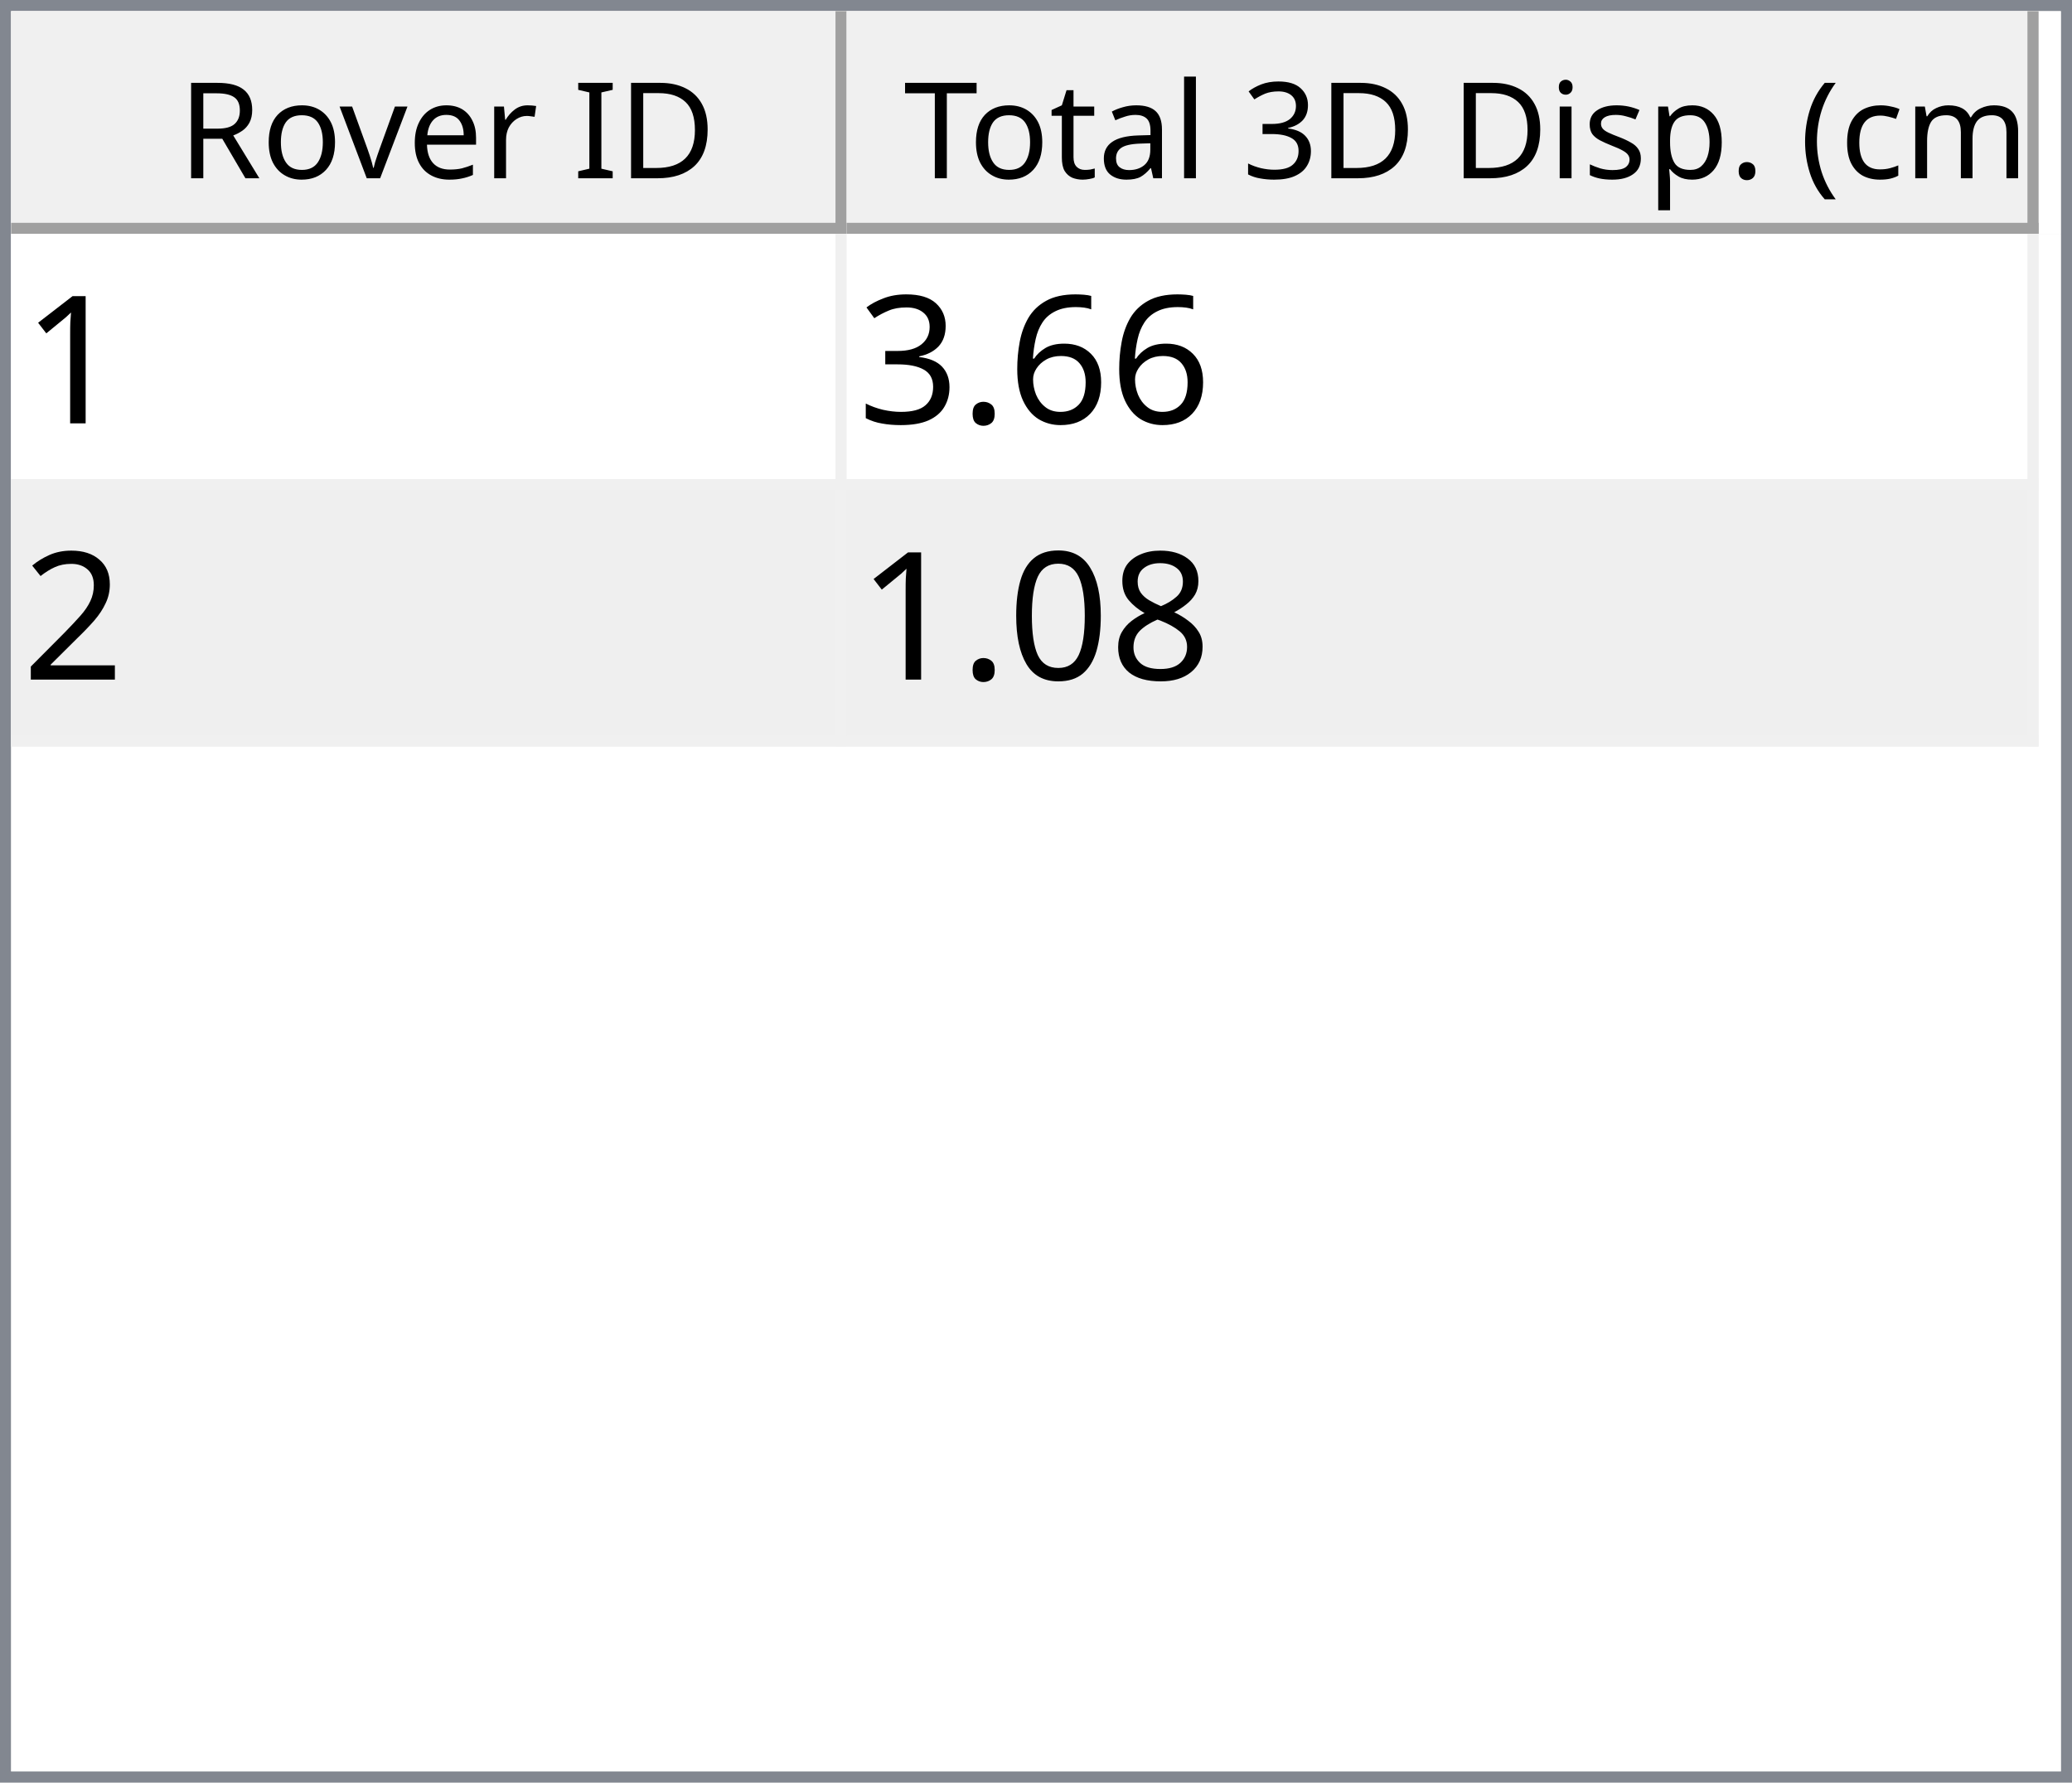
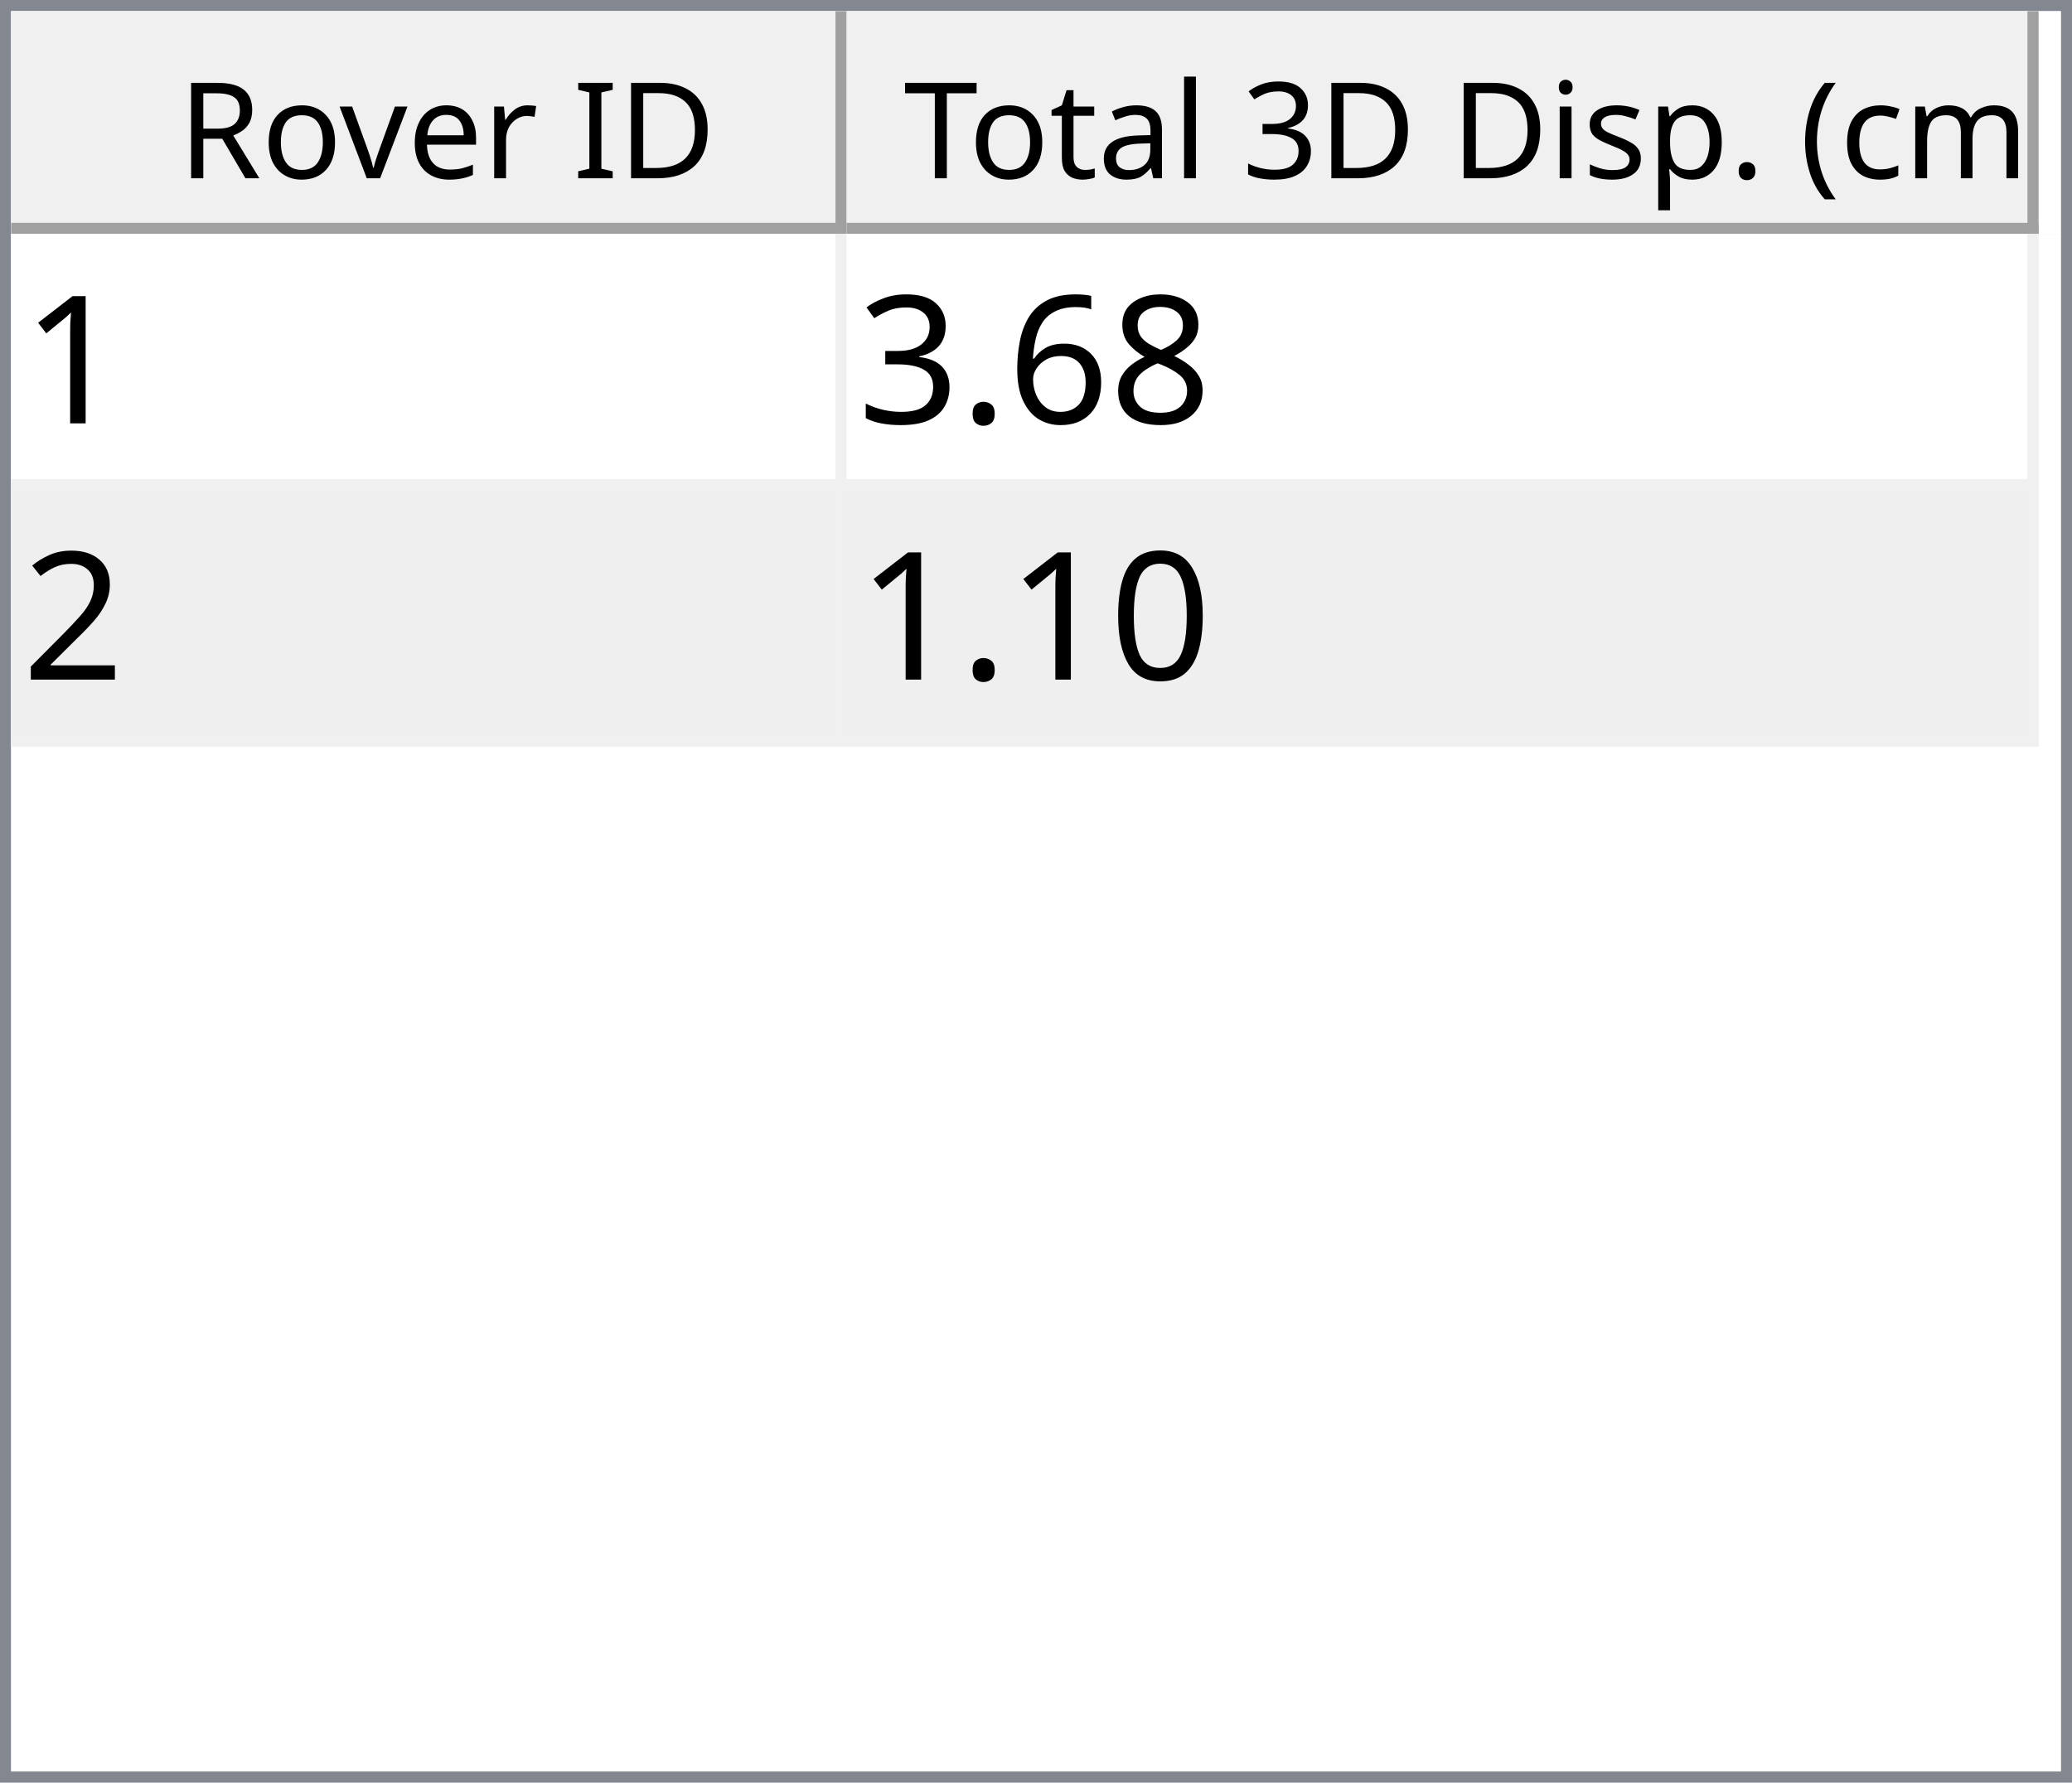
<svg xmlns="http://www.w3.org/2000/svg" style="fill-opacity:1; color-rendering:auto; color-interpolation:auto; text-rendering:auto; stroke:black; stroke-linecap:square; stroke-miterlimit:10; shape-rendering:auto; stroke-opacity:1; fill:black; stroke-dasharray:none; font-weight:normal; stroke-width:1; font-family:'Dialog'; font-style:normal; stroke-linejoin:miter; font-size:12px; stroke-dashoffset:0; image-rendering:auto;" width="186" height="160">
  <defs id="genericDefs" />
  <g>
    <defs id="defs1">
      <clipPath clipPathUnits="userSpaceOnUse" id="clipPath1">
        <path d="M0 0 L186 0 L186 160 L0 160 L0 0 Z" />
      </clipPath>
      <clipPath clipPathUnits="userSpaceOnUse" id="clipPath2">
        <path d="M0 0 L0 160 L186 160 L186 0 Z" />
      </clipPath>
      <clipPath clipPathUnits="userSpaceOnUse" id="clipPath3">
        <path d="M0 0 L0 20 L184 20 L184 0 Z" />
      </clipPath>
      <clipPath clipPathUnits="userSpaceOnUse" id="clipPath4">
        <path d="M0 0 L0 20 L75 20 L75 0 Z" />
      </clipPath>
      <clipPath clipPathUnits="userSpaceOnUse" id="clipPath5">
        <path d="M1 1 L1 19 L74 19 L74 1 Z" />
      </clipPath>
      <clipPath clipPathUnits="userSpaceOnUse" id="clipPath6">
        <path d="M0 0 L0 18 L73 18 L73 0 Z" />
      </clipPath>
      <clipPath clipPathUnits="userSpaceOnUse" id="clipPath7">
        <path d="M-0.5 -0.5 L-0.5 19.5 L74.5 19.5 L74.5 -0.5 Z" />
      </clipPath>
      <clipPath clipPathUnits="userSpaceOnUse" id="clipPath8">
        <path d="M0 0 L0 20 L107 20 L107 0 Z" />
      </clipPath>
      <clipPath clipPathUnits="userSpaceOnUse" id="clipPath9">
        <path d="M1 1 L1 19 L106 19 L106 1 Z" />
      </clipPath>
      <clipPath clipPathUnits="userSpaceOnUse" id="clipPath10">
        <path d="M0 0 L0 18 L105 18 L105 0 Z" />
      </clipPath>
      <clipPath clipPathUnits="userSpaceOnUse" id="clipPath11">
        <path d="M-0.5 -0.5 L-0.5 19.5 L106.5 19.5 L106.5 -0.5 Z" />
      </clipPath>
      <clipPath clipPathUnits="userSpaceOnUse" id="clipPath12">
        <path d="M0 0 L0 138 L184 138 L184 0 Z" />
      </clipPath>
      <clipPath clipPathUnits="userSpaceOnUse" id="clipPath13">
        <path d="M0 0 L0 46 L182 46 L182 0 Z" />
      </clipPath>
      <clipPath clipPathUnits="userSpaceOnUse" id="clipPath14">
        <path d="M-0.5 -0.5 L-0.5 45.5 L181.5 45.5 L181.5 -0.5 Z" />
      </clipPath>
      <clipPath clipPathUnits="userSpaceOnUse" id="clipPath15">
        <path d="M0 0 L0 22 L74 22 L74 0 Z" />
      </clipPath>
      <clipPath clipPathUnits="userSpaceOnUse" id="clipPath16">
        <path d="M0 0 L0 22 L106 22 L106 0 Z" />
      </clipPath>
      <font horiz-adv-x="64.551" id="font1">
        <font-face ascent="107.91" descent="25.098" units-per-em="100" style="font-style:normal; font-family:Segoe UI; font-weight:normal;" />
        <missing-glyph horiz-adv-x="64.551" d="M8.109 0 L8.109 68.266 L56.453 68.266 L56.453 0 L8.109 0 ZM15.328 7.234 L49.219 7.234 L49.219 61.031 L15.328 61.031 L15.328 7.234 Z" />
        <glyph unicode="D" horiz-adv-x="70.117" d="M9.188 0 L9.188 70.016 L28.516 70.016 Q65.531 70.016 65.531 35.891 Q65.531 19.672 55.25 9.836 Q44.969 0 27.734 0 L9.188 0 ZM17.391 62.594 L17.391 7.422 L27.828 7.422 Q41.609 7.422 49.273 14.797 Q56.938 22.172 56.938 35.688 Q56.938 62.594 28.328 62.594 L17.391 62.594 Z" />
        <glyph unicode="I" horiz-adv-x="26.611" d="M17.391 0 L9.188 0 L9.188 70.016 L17.391 70.016 L17.391 0 Z" />
        <glyph unicode=" " horiz-adv-x="27.393" d="" />
        <glyph unicode="r" horiz-adv-x="34.766" d="M34.188 41.891 Q32.078 43.5 28.125 43.5 Q23 43.5 19.555 38.672 Q16.109 33.844 16.109 25.484 L16.109 0 L8.109 0 L8.109 50 L16.109 50 L16.109 39.703 L16.312 39.703 Q18.016 44.969 21.531 47.922 Q25.047 50.875 29.391 50.875 Q32.516 50.875 34.188 50.203 L34.188 41.891 Z" />
        <glyph unicode="e" horiz-adv-x="52.295" d="M48.297 23 L12.984 23 Q13.188 14.656 17.484 10.109 Q21.781 5.562 29.297 5.562 Q37.75 5.562 44.828 11.141 L44.828 3.609 Q38.234 -1.172 27.391 -1.172 Q16.797 -1.172 10.742 5.641 Q4.688 12.453 4.688 24.812 Q4.688 36.469 11.305 43.82 Q17.922 51.172 27.734 51.172 Q37.547 51.172 42.922 44.828 Q48.297 38.484 48.297 27.203 L48.297 23 ZM40.094 29.781 Q40.047 36.719 36.75 40.578 Q33.453 44.438 27.594 44.438 Q21.922 44.438 17.969 40.383 Q14.016 36.328 13.094 29.781 L40.094 29.781 Z" />
        <glyph unicode="v" horiz-adv-x="47.9" d="M47.406 50 L27.484 0 L19.625 0 L0.688 50 L9.469 50 L22.172 13.672 Q23.578 9.672 23.922 6.688 L24.125 6.688 Q24.609 10.453 25.688 13.484 L38.969 50 L47.406 50 Z" />
        <glyph unicode="o" horiz-adv-x="58.594" d="M29 -1.172 Q17.922 -1.172 11.305 5.836 Q4.688 12.844 4.688 24.422 Q4.688 37.016 11.57 44.094 Q18.453 51.172 30.172 51.172 Q41.359 51.172 47.633 44.289 Q53.906 37.406 53.906 25.203 Q53.906 13.234 47.141 6.031 Q40.375 -1.172 29 -1.172 ZM29.594 44.438 Q21.875 44.438 17.383 39.188 Q12.891 33.938 12.891 24.703 Q12.891 15.828 17.43 10.695 Q21.969 5.562 29.594 5.562 Q37.359 5.562 41.531 10.594 Q45.703 15.625 45.703 24.906 Q45.703 34.281 41.531 39.359 Q37.359 44.438 29.594 44.438 Z" />
        <glyph unicode="R" horiz-adv-x="59.814" d="M59.375 0 L49.609 0 L37.891 19.625 Q36.281 22.359 34.766 24.289 Q33.25 26.219 31.664 27.438 Q30.078 28.656 28.25 29.219 Q26.422 29.781 24.125 29.781 L17.391 29.781 L17.391 0 L9.188 0 L9.188 70.016 L30.078 70.016 Q34.672 70.016 38.555 68.867 Q42.438 67.719 45.289 65.375 Q48.141 63.031 49.758 59.547 Q51.375 56.062 51.375 51.375 Q51.375 47.703 50.273 44.656 Q49.172 41.609 47.148 39.211 Q45.125 36.812 42.266 35.133 Q39.406 33.453 35.844 32.516 L35.844 32.328 Q37.594 31.547 38.891 30.547 Q40.188 29.547 41.359 28.18 Q42.531 26.812 43.68 25.078 Q44.828 23.344 46.234 21.047 L59.375 0 ZM17.391 62.594 L17.391 37.203 L28.516 37.203 Q31.594 37.203 34.203 38.133 Q36.812 39.062 38.719 40.797 Q40.625 42.531 41.703 45.047 Q42.781 47.562 42.781 50.688 Q42.781 56.297 39.141 59.445 Q35.5 62.594 28.609 62.594 L17.391 62.594 Z" />
        <glyph unicode=")" horiz-adv-x="30.176" d="M8.297 -15.922 L1.172 -15.922 Q16.406 2.344 16.406 26.812 Q16.406 51.469 1.078 70.016 L8.297 70.016 Q23.531 52.156 23.531 26.703 Q23.531 1.375 8.297 -15.922 Z" />
        <glyph unicode="m" horiz-adv-x="86.133" d="M79.109 0 L71.094 0 L71.094 28.719 Q71.094 37.016 68.531 40.727 Q65.969 44.438 59.906 44.438 Q54.781 44.438 51.195 39.75 Q47.609 35.062 47.609 28.516 L47.609 0 L39.594 0 L39.594 29.688 Q39.594 44.438 28.219 44.438 Q22.953 44.438 19.531 40.016 Q16.109 35.594 16.109 28.516 L16.109 0 L8.109 0 L8.109 50 L16.109 50 L16.109 42.094 L16.312 42.094 Q21.625 51.172 31.844 51.172 Q36.969 51.172 40.773 48.312 Q44.578 45.453 46 40.828 Q51.562 51.172 62.594 51.172 Q79.109 51.172 79.109 30.812 L79.109 0 Z" />
        <glyph unicode="c" horiz-adv-x="46.191" d="M42.188 2.297 Q36.422 -1.172 28.516 -1.172 Q17.828 -1.172 11.258 5.789 Q4.688 12.75 4.688 23.828 Q4.688 36.188 11.766 43.68 Q18.844 51.172 30.672 51.172 Q37.25 51.172 42.281 48.734 L42.281 40.531 Q36.719 44.438 30.375 44.438 Q22.703 44.438 17.797 38.945 Q12.891 33.453 12.891 24.516 Q12.891 15.719 17.508 10.641 Q22.125 5.562 29.891 5.562 Q36.422 5.562 42.188 9.906 L42.188 2.297 Z" />
        <glyph unicode="(" horiz-adv-x="30.176" d="M29.109 -15.922 L21.969 -15.922 Q6.844 1.375 6.844 26.703 Q6.844 52.156 21.969 70.016 L29.203 70.016 Q13.875 51.469 13.875 26.812 Q13.875 2.344 29.109 -15.922 Z" />
        <glyph unicode="." horiz-adv-x="21.68" d="M10.891 -1.078 Q8.641 -1.078 7.055 0.539 Q5.469 2.156 5.469 4.391 Q5.469 6.641 7.055 8.273 Q8.641 9.906 10.891 9.906 Q13.188 9.906 14.797 8.273 Q16.406 6.641 16.406 4.391 Q16.406 2.156 14.797 0.539 Q13.188 -1.078 10.891 -1.078 Z" />
        <glyph unicode="p" horiz-adv-x="58.789" d="M16.312 7.234 L16.109 7.234 L16.109 -23 L8.109 -23 L8.109 50 L16.109 50 L16.109 41.219 L16.312 41.219 Q22.219 51.172 33.594 51.172 Q43.266 51.172 48.688 44.461 Q54.109 37.75 54.109 26.469 Q54.109 13.922 48 6.375 Q41.891 -1.172 31.297 -1.172 Q21.578 -1.172 16.312 7.234 ZM16.109 27.391 L16.109 20.406 Q16.109 14.203 20.141 9.883 Q24.172 5.562 30.375 5.562 Q37.641 5.562 41.773 11.133 Q45.906 16.703 45.906 26.609 Q45.906 34.969 42.047 39.703 Q38.188 44.438 31.594 44.438 Q24.609 44.438 20.359 39.578 Q16.109 34.719 16.109 27.391 Z" />
        <glyph unicode="s" horiz-adv-x="42.432" d="M5.078 1.812 L5.078 10.406 Q11.625 5.562 19.484 5.562 Q30.031 5.562 30.031 12.594 Q30.031 14.594 29.125 15.992 Q28.219 17.391 26.68 18.461 Q25.141 19.531 23.07 20.383 Q21 21.234 18.609 22.172 Q15.281 23.484 12.766 24.828 Q10.25 26.172 8.57 27.859 Q6.891 29.547 6.031 31.695 Q5.172 33.844 5.172 36.719 Q5.172 40.234 6.789 42.945 Q8.406 45.656 11.086 47.484 Q13.766 49.312 17.211 50.242 Q20.656 51.172 24.312 51.172 Q30.812 51.172 35.938 48.922 L35.938 40.828 Q30.422 44.438 23.25 44.438 Q21 44.438 19.195 43.922 Q17.391 43.406 16.094 42.477 Q14.797 41.547 14.086 40.258 Q13.375 38.969 13.375 37.406 Q13.375 35.453 14.086 34.133 Q14.797 32.812 16.164 31.789 Q17.531 30.766 19.484 29.938 Q21.438 29.109 23.922 28.125 Q27.25 26.859 29.883 25.516 Q32.516 24.172 34.375 22.484 Q36.234 20.797 37.234 18.602 Q38.234 16.406 38.234 13.375 Q38.234 9.672 36.602 6.938 Q34.969 4.203 32.234 2.398 Q29.5 0.594 25.93 -0.289 Q22.359 -1.172 18.453 -1.172 Q10.75 -1.172 5.078 1.812 Z" />
        <glyph unicode="i" horiz-adv-x="24.219" d="M12.203 62.703 Q10.062 62.703 8.547 64.164 Q7.031 65.625 7.031 67.875 Q7.031 70.125 8.547 71.609 Q10.062 73.094 12.203 73.094 Q14.406 73.094 15.945 71.609 Q17.484 70.125 17.484 67.875 Q17.484 65.719 15.945 64.211 Q14.406 62.703 12.203 62.703 ZM16.109 0 L8.109 0 L8.109 50 L16.109 50 L16.109 0 Z" />
        <glyph unicode="3" horiz-adv-x="53.906" d="M46.531 19.828 Q46.531 15.094 44.75 11.211 Q42.969 7.328 39.719 4.57 Q36.469 1.812 31.93 0.297 Q27.391 -1.219 21.922 -1.219 Q11.922 -1.219 6 2.594 L6 11.188 Q13.094 5.609 22.219 5.609 Q25.875 5.609 28.828 6.539 Q31.781 7.469 33.906 9.227 Q36.031 10.984 37.18 13.477 Q38.328 15.969 38.328 19.094 Q38.328 32.812 18.797 32.812 L12.984 32.812 L12.984 39.594 L18.5 39.594 Q35.797 39.594 35.797 52.484 Q35.797 64.406 22.609 64.406 Q15.188 64.406 8.688 59.422 L8.688 67.188 Q15.375 71.188 24.609 71.188 Q29 71.188 32.57 69.969 Q36.141 68.75 38.68 66.555 Q41.219 64.359 42.609 61.281 Q44 58.203 44 54.5 Q44 40.672 30.031 36.719 L30.031 36.531 Q33.594 36.141 36.625 34.797 Q39.656 33.453 41.852 31.305 Q44.047 29.156 45.289 26.25 Q46.531 23.344 46.531 19.828 Z" />
        <glyph unicode="l" horiz-adv-x="24.219" d="M16.109 0 L8.109 0 L8.109 74.031 L16.109 74.031 L16.109 0 Z" />
        <glyph unicode="a" horiz-adv-x="50.879" d="M43.891 0 L35.891 0 L35.891 7.812 L35.688 7.812 Q30.469 -1.172 20.312 -1.172 Q12.844 -1.172 8.617 2.781 Q4.391 6.734 4.391 13.281 Q4.391 27.297 20.906 29.594 L35.891 31.688 Q35.891 44.438 25.594 44.438 Q16.547 44.438 9.281 38.281 L9.281 46.484 Q16.656 51.172 26.266 51.172 Q43.891 51.172 43.891 32.516 L43.891 0 ZM35.891 25.297 L23.828 23.641 Q18.266 22.859 15.43 20.875 Q12.594 18.891 12.594 13.875 Q12.594 10.203 15.211 7.883 Q17.828 5.562 22.172 5.562 Q28.125 5.562 32.008 9.742 Q35.891 13.922 35.891 20.312 L35.891 25.297 Z" />
        <glyph unicode="t" horiz-adv-x="33.887" d="M31.297 0.484 Q28.469 -1.078 23.828 -1.078 Q10.688 -1.078 10.688 13.578 L10.688 43.172 L2.094 43.172 L2.094 50 L10.688 50 L10.688 62.203 L18.703 64.797 L18.703 50 L31.297 50 L31.297 43.172 L18.703 43.172 L18.703 14.984 Q18.703 9.969 20.414 7.82 Q22.125 5.672 26.078 5.672 Q29.109 5.672 31.297 7.328 L31.297 0.484 Z" />
        <glyph unicode="T" horiz-adv-x="52.393" d="M50.594 62.594 L30.375 62.594 L30.375 0 L22.172 0 L22.172 62.594 L2 62.594 L2 70.016 L50.594 70.016 L50.594 62.594 Z" />
      </font>
      <font horiz-adv-x="75.0" id="font2">
        <font-face ascent="100.537" descent="21.973" units-per-em="100" style="font-style:normal; font-family:sans-serif; font-weight:normal;" />
        <missing-glyph horiz-adv-x="75.0" d="M12.5 0 L12.5 62.5 L62.5 62.5 L62.5 0 L12.5 0 ZM14.062 1.562 L60.938 1.562 L60.938 60.938 L14.062 60.938 L14.062 1.562 Z" />
        <glyph unicode="1" horiz-adv-x="55.615" d="M37.25 0 L28.469 0 L28.469 56 Q25.297 52.984 20.141 49.953 Q14.984 46.922 10.891 45.406 L10.891 53.906 Q18.266 57.375 23.781 62.305 Q29.297 67.234 31.594 71.875 L37.25 71.875 L37.25 0 Z" />
+         <glyph unicode="8" horiz-adv-x="55.615" d="M17.672 38.812 Q12.203 40.828 9.57 44.539 Q6.938 48.25 6.938 53.422 Q6.938 61.234 12.555 66.555 Q18.172 71.875 27.484 71.875 Q36.859 71.875 42.578 66.43 Q48.297 60.984 48.297 53.172 Q48.297 48.188 45.68 44.508 Q43.062 40.828 37.75 38.812 Q44.344 36.672 47.781 31.883 Q51.219 27.094 51.219 20.453 Q51.219 11.281 44.727 5.031 Q38.234 -1.219 27.641 -1.219 Q17.047 -1.219 10.547 5.055 Q4.047 11.328 4.047 20.703 Q4.047 27.688 7.594 32.398 Q11.141 37.109 17.672 38.812 ZM15.922 53.719 Q15.922 48.641 19.195 45.414 Q22.469 42.188 27.688 42.188 Q32.766 42.188 36.016 45.383 Q39.266 48.578 39.266 53.219 Q39.266 58.062 35.914 61.359 Q32.562 64.656 27.594 64.656 Q22.562 64.656 19.242 61.43 Q15.922 58.203 15.922 53.719 ZM13.094 20.656 Q13.094 16.891 14.875 13.375 Q16.656 9.859 20.172 7.93 Q23.688 6 27.734 6 Q34.031 6 38.133 10.055 Q42.234 14.109 42.234 20.359 Q42.234 26.703 38.016 30.859 Q33.797 35.016 27.438 35.016 Q21.234 35.016 17.164 30.914 Q13.094 26.812 13.094 20.656 Z" />
        <glyph unicode="6" horiz-adv-x="55.615" d="M49.75 54.047 L41.016 53.375 Q39.844 58.547 37.703 60.891 Q34.125 64.656 28.906 64.656 Q24.703 64.656 21.531 62.312 Q17.391 59.281 14.992 53.469 Q12.594 47.656 12.5 36.922 Q15.672 41.75 20.266 44.094 Q24.859 46.438 29.891 46.438 Q38.672 46.438 44.852 39.969 Q51.031 33.5 51.031 23.25 Q51.031 16.5 48.125 10.719 Q45.219 4.938 40.141 1.859 Q35.062 -1.219 28.609 -1.219 Q17.625 -1.219 10.695 6.859 Q3.766 14.938 3.766 33.5 Q3.766 54.25 11.422 63.672 Q18.109 71.875 29.438 71.875 Q37.891 71.875 43.289 67.141 Q48.688 62.406 49.75 54.047 ZM13.875 23.188 Q13.875 18.656 15.797 14.508 Q17.719 10.359 21.188 8.18 Q24.656 6 28.469 6 Q34.031 6 38.039 10.492 Q42.047 14.984 42.047 22.703 Q42.047 30.125 38.086 34.398 Q34.125 38.672 28.125 38.672 Q22.172 38.672 18.023 34.398 Q13.875 30.125 13.875 23.188 Z" />
        <glyph unicode="." horiz-adv-x="27.783" d="M9.078 0 L9.078 10.016 L19.094 10.016 L19.094 0 L9.078 0 Z" />
        <glyph unicode="3" horiz-adv-x="55.615" d="M4.203 18.891 L12.984 20.062 Q14.5 12.594 18.141 9.297 Q21.781 6 27 6 Q33.203 6 37.477 10.297 Q41.75 14.594 41.75 20.953 Q41.75 27 37.797 30.93 Q33.844 34.859 27.734 34.859 Q25.25 34.859 21.531 33.891 L22.516 41.609 Q23.391 41.5 23.922 41.5 Q29.547 41.5 34.039 44.43 Q38.531 47.359 38.531 53.469 Q38.531 58.297 35.258 61.477 Q31.984 64.656 26.812 64.656 Q21.688 64.656 18.266 61.43 Q14.844 58.203 13.875 51.766 L5.078 53.328 Q6.688 62.156 12.398 67.016 Q18.109 71.875 26.609 71.875 Q32.469 71.875 37.398 69.359 Q42.328 66.844 44.945 62.5 Q47.562 58.156 47.562 53.266 Q47.562 48.641 45.07 44.828 Q42.578 41.016 37.703 38.766 Q44.047 37.312 47.562 32.695 Q51.078 28.078 51.078 21.141 Q51.078 11.766 44.242 5.25 Q37.406 -1.266 26.953 -1.266 Q17.531 -1.266 11.305 4.352 Q5.078 9.969 4.203 18.891 Z" />
        <glyph unicode="2" horiz-adv-x="55.615" d="M50.344 8.453 L50.344 0 L3.031 0 Q2.938 3.172 4.047 6.109 Q5.859 10.938 9.836 15.625 Q13.812 20.312 21.344 26.469 Q33.016 36.031 37.117 41.625 Q41.219 47.219 41.219 52.203 Q41.219 57.422 37.477 61.008 Q33.734 64.594 27.734 64.594 Q21.391 64.594 17.578 60.789 Q13.766 56.984 13.719 50.25 L4.688 51.172 Q5.609 61.281 11.664 66.578 Q17.719 71.875 27.938 71.875 Q38.234 71.875 44.242 66.164 Q50.25 60.453 50.25 52 Q50.25 47.703 48.492 43.555 Q46.734 39.406 42.656 34.812 Q38.578 30.219 29.109 22.219 Q21.188 15.578 18.945 13.211 Q16.703 10.844 15.234 8.453 L50.344 8.453 Z" />
-         <glyph unicode="8" horiz-adv-x="55.615" d="M17.672 38.812 Q12.203 40.828 9.57 44.539 Q6.938 48.25 6.938 53.422 Q6.938 61.234 12.555 66.555 Q18.172 71.875 27.484 71.875 Q36.859 71.875 42.578 66.43 Q48.297 60.984 48.297 53.172 Q48.297 48.188 45.68 44.508 Q43.062 40.828 37.75 38.812 Q44.344 36.672 47.781 31.883 Q51.219 27.094 51.219 20.453 Q51.219 11.281 44.727 5.031 Q38.234 -1.219 27.641 -1.219 Q17.047 -1.219 10.547 5.055 Q4.047 11.328 4.047 20.703 Q4.047 27.688 7.594 32.398 Q11.141 37.109 17.672 38.812 ZM15.922 53.719 Q15.922 48.641 19.195 45.414 Q22.469 42.188 27.688 42.188 Q32.766 42.188 36.016 45.383 Q39.266 48.578 39.266 53.219 Q39.266 58.062 35.914 61.359 Q32.562 64.656 27.594 64.656 Q22.562 64.656 19.242 61.43 Q15.922 58.203 15.922 53.719 ZM13.094 20.656 Q13.094 16.891 14.875 13.375 Q16.656 9.859 20.172 7.93 Q23.688 6 27.734 6 Q34.031 6 38.133 10.055 Q42.234 14.109 42.234 20.359 Q42.234 26.703 38.016 30.859 Q33.797 35.016 27.438 35.016 Q21.234 35.016 17.164 30.914 Q13.094 26.812 13.094 20.656 Z" />
        <glyph unicode="0" horiz-adv-x="55.615" d="M4.156 35.297 Q4.156 48 6.766 55.742 Q9.375 63.484 14.523 67.68 Q19.672 71.875 27.484 71.875 Q33.25 71.875 37.594 69.555 Q41.938 67.234 44.773 62.867 Q47.609 58.5 49.219 52.227 Q50.828 45.953 50.828 35.297 Q50.828 22.703 48.242 14.969 Q45.656 7.234 40.508 3.008 Q35.359 -1.219 27.484 -1.219 Q17.141 -1.219 11.234 6.203 Q4.156 15.141 4.156 35.297 ZM13.188 35.297 Q13.188 17.672 17.312 11.836 Q21.438 6 27.484 6 Q33.547 6 37.672 11.859 Q41.797 17.719 41.797 35.297 Q41.797 52.984 37.672 58.789 Q33.547 64.594 27.391 64.594 Q21.344 64.594 17.719 59.469 Q13.188 52.938 13.188 35.297 Z" />
      </font>
    </defs>
    <g style="fill:white; stroke:white;">
      <rect x="0" y="0" width="186" style="clip-path:url(#clipPath1); stroke:none;" height="160" />
    </g>
    <g style="fill:white; text-rendering:optimizeSpeed; color-rendering:optimizeSpeed; image-rendering:optimizeSpeed; shape-rendering:crispEdges; stroke:white; color-interpolation:sRGB;">
      <rect x="0" width="186" height="160" y="0" style="stroke:none;" />
      <path style="stroke:none;" d="M0 160 L186 160 L186 0 L0 0 Z" />
    </g>
    <g style="fill:rgb(240,240,240); font-family:'Segoe UI'; stroke:rgb(240,240,240);">
      <rect x="0" y="0" width="186" style="clip-path:url(#clipPath2); stroke:none;" height="160" />
    </g>
    <g style="fill:rgb(130,135,144); font-family:'Segoe UI'; stroke:rgb(130,135,144);">
      <path d="M0 0 L186 0 L186 160 L0 160 L0 0 ZM1 1 L185 1 L185 159 L1 159 L1 1 Z" style="fill-rule:evenodd; clip-path:url(#clipPath2); stroke:none;" />
    </g>
    <g style="fill:white; font-family:'Segoe UI'; stroke:white;" transform="translate(1,1)">
      <rect x="0" y="0" width="184" style="clip-path:url(#clipPath3); stroke:none;" height="20" />
    </g>
    <g style="fill:rgb(240,240,240); font-family:'Segoe UI'; stroke:rgb(240,240,240);" transform="translate(1,1)">
      <rect x="0" y="0" width="75" style="clip-path:url(#clipPath4); stroke:none;" height="20" />
    </g>
    <g style="font-family:'Segoe UI';" transform="translate(2,2)">
      <text x="14" xml:space="preserve" y="14" style="clip-path:url(#clipPath6); stroke:none;">Rover ID</text>
    </g>
    <g style="fill:rgb(160,160,160); font-family:'Segoe UI'; stroke:rgb(160,160,160); stroke-linejoin:bevel;" transform="translate(1.5,1.5)">
      <line x1="74" x2="74" y1="0" style="fill:none; clip-path:url(#clipPath7);" y2="19" />
    </g>
    <g style="fill:rgb(160,160,160); font-family:'Segoe UI'; stroke:rgb(160,160,160); stroke-linejoin:bevel;" transform="matrix(1,0,0,1,1,1) translate(0.5,0.5)">
      <line x1="0" x2="74" y1="19" style="fill:none; clip-path:url(#clipPath7);" y2="19" />
    </g>
    <g style="fill:rgb(240,240,240); font-family:'Segoe UI'; stroke:rgb(240,240,240);" transform="translate(76,1)">
      <rect x="0" y="0" width="107" style="clip-path:url(#clipPath8); stroke:none;" height="20" />
    </g>
    <g style="font-family:'Segoe UI';" transform="translate(77,2)">
      <text x="1" xml:space="preserve" y="14" style="clip-path:url(#clipPath10); stroke:none;"> Total 3D Disp. (cm)</text>
    </g>
    <g style="fill:rgb(160,160,160); font-family:'Segoe UI'; stroke:rgb(160,160,160); stroke-linejoin:bevel;" transform="translate(76.5,1.5)">
      <line x1="106" x2="106" y1="0" style="fill:none; clip-path:url(#clipPath11);" y2="19" />
    </g>
    <g style="fill:rgb(160,160,160); font-family:'Segoe UI'; stroke:rgb(160,160,160); stroke-linejoin:bevel;" transform="matrix(1,0,0,1,76,1) translate(0.5,0.5)">
      <line x1="0" x2="106" y1="19" style="fill:none; clip-path:url(#clipPath11);" y2="19" />
    </g>
    <g style="fill:white; font-family:'Segoe UI'; stroke:white;" transform="translate(1,21)">
      <rect x="0" y="0" width="184" style="clip-path:url(#clipPath12); stroke:none;" height="138" />
    </g>
    <g style="fill:rgb(240,240,240); font-size:16px; font-family:sans-serif; stroke:rgb(240,240,240);" transform="translate(1,21)">
      <rect x="0" y="0" width="182" style="clip-path:url(#clipPath13); stroke:none;" height="46" />
      <line transform="translate(0.5,0.5)" x1="0" x2="181" y1="22" style="clip-path:url(#clipPath14); fill:none; stroke-linejoin:bevel;" y2="22" />
    </g>
    <g transform="matrix(1,0,0,1,1,21) translate(0.5,0.5)" style="fill:rgb(240,240,240); font-size:16px; font-family:sans-serif; stroke:rgb(240,240,240); stroke-linejoin:bevel;">
      <line x1="0" x2="181" y1="45" style="fill:none; clip-path:url(#clipPath14);" y2="45" />
    </g>
    <g transform="matrix(1,0,0,1,1,21) translate(0.5,0.5)" style="fill:rgb(240,240,240); font-size:16px; font-family:sans-serif; stroke:rgb(240,240,240); stroke-linejoin:bevel;">
      <line x1="74" x2="74" y1="0" style="fill:none; clip-path:url(#clipPath14);" y2="45" />
    </g>
    <g transform="matrix(1,0,0,1,1,21) translate(0.5,0.5)" style="fill:rgb(240,240,240); font-size:16px; font-family:sans-serif; stroke:rgb(240,240,240); stroke-linejoin:bevel;">
      <line x1="181" x2="181" y1="0" style="fill:none; clip-path:url(#clipPath14);" y2="45" />
    </g>
    <g style="fill:white; font-size:16px; font-family:sans-serif; stroke:white;" transform="matrix(1,0,0,1,1,21)">
      <rect x="0" y="0" width="74" style="clip-path:url(#clipPath15); stroke:none;" height="22" />
      <text x="1" y="17" style="fill:black; clip-path:url(#clipPath15); stroke:none;" xml:space="preserve">1</text>
    </g>
    <g style="fill:white; font-size:16px; font-family:sans-serif; stroke:white;" transform="matrix(1,0,0,1,1,21) translate(75,0)">
      <rect x="0" y="0" width="106" style="clip-path:url(#clipPath16); stroke:none;" height="22" />
-       <text x="1" y="17" style="fill:black; clip-path:url(#clipPath16); stroke:none;" xml:space="preserve">3.66</text>
+       <text x="1" y="17" style="fill:black; clip-path:url(#clipPath16); stroke:none;" xml:space="preserve">3.68</text>
    </g>
    <g style="fill:rgb(239,239,239); font-size:16px; font-family:sans-serif; stroke:rgb(239,239,239);" transform="matrix(1,0,0,1,1,21) translate(0,23)">
      <rect x="0" y="0" width="74" style="clip-path:url(#clipPath15); stroke:none;" height="22" />
      <text x="1" y="17" style="fill:black; clip-path:url(#clipPath15); stroke:none;" xml:space="preserve">2</text>
    </g>
    <g style="fill:rgb(239,239,239); font-size:16px; font-family:sans-serif; stroke:rgb(239,239,239);" transform="matrix(1,0,0,1,1,21) translate(75,23)">
      <rect x="0" y="0" width="106" style="clip-path:url(#clipPath16); stroke:none;" height="22" />
-       <text x="1" y="17" style="fill:black; clip-path:url(#clipPath16); stroke:none;" xml:space="preserve">1.08</text>
+       <text x="1" y="17" style="fill:black; clip-path:url(#clipPath16); stroke:none;" xml:space="preserve">1.10</text>
    </g>
  </g>
</svg>
